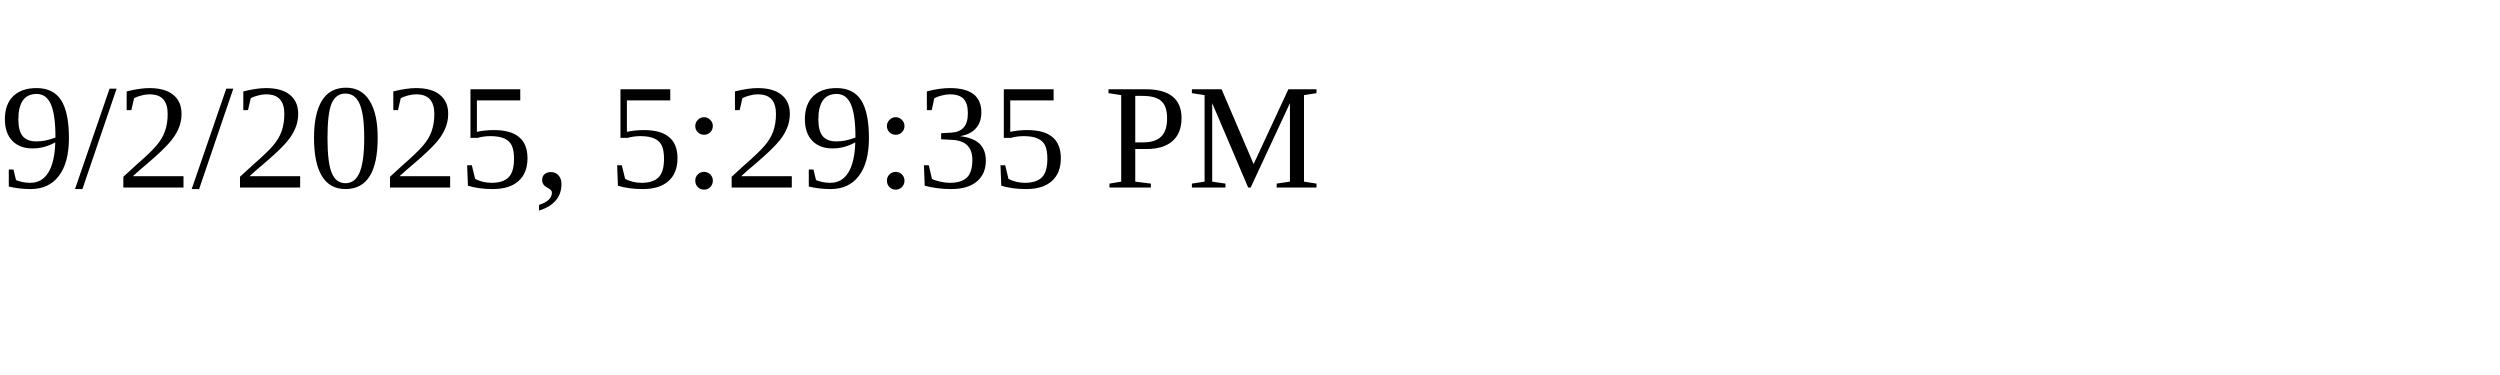
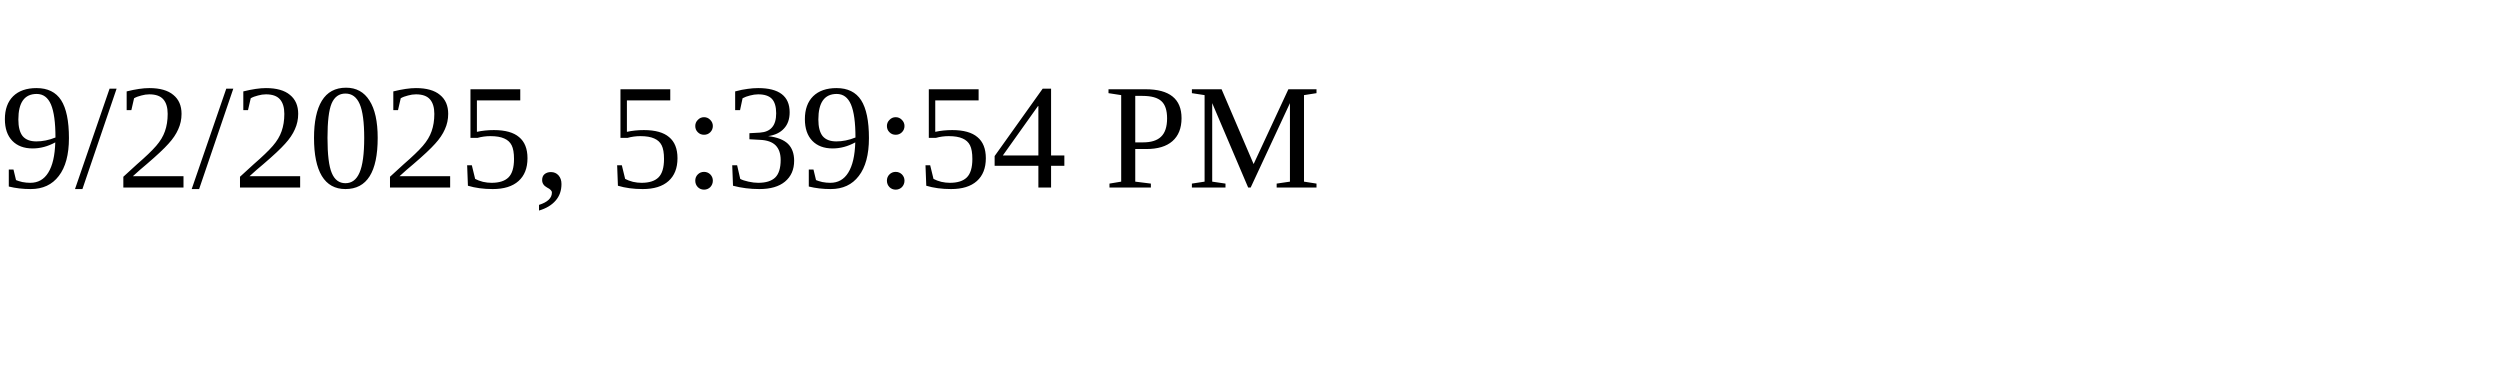
<svg xmlns="http://www.w3.org/2000/svg" height="30" width="200">
-   <text x="0" y="15">9/2/2025, 5:29:35 PM</text>
+   <text x="0" y="15">9/2/2025, 5:39:54 PM</text>
</svg>
